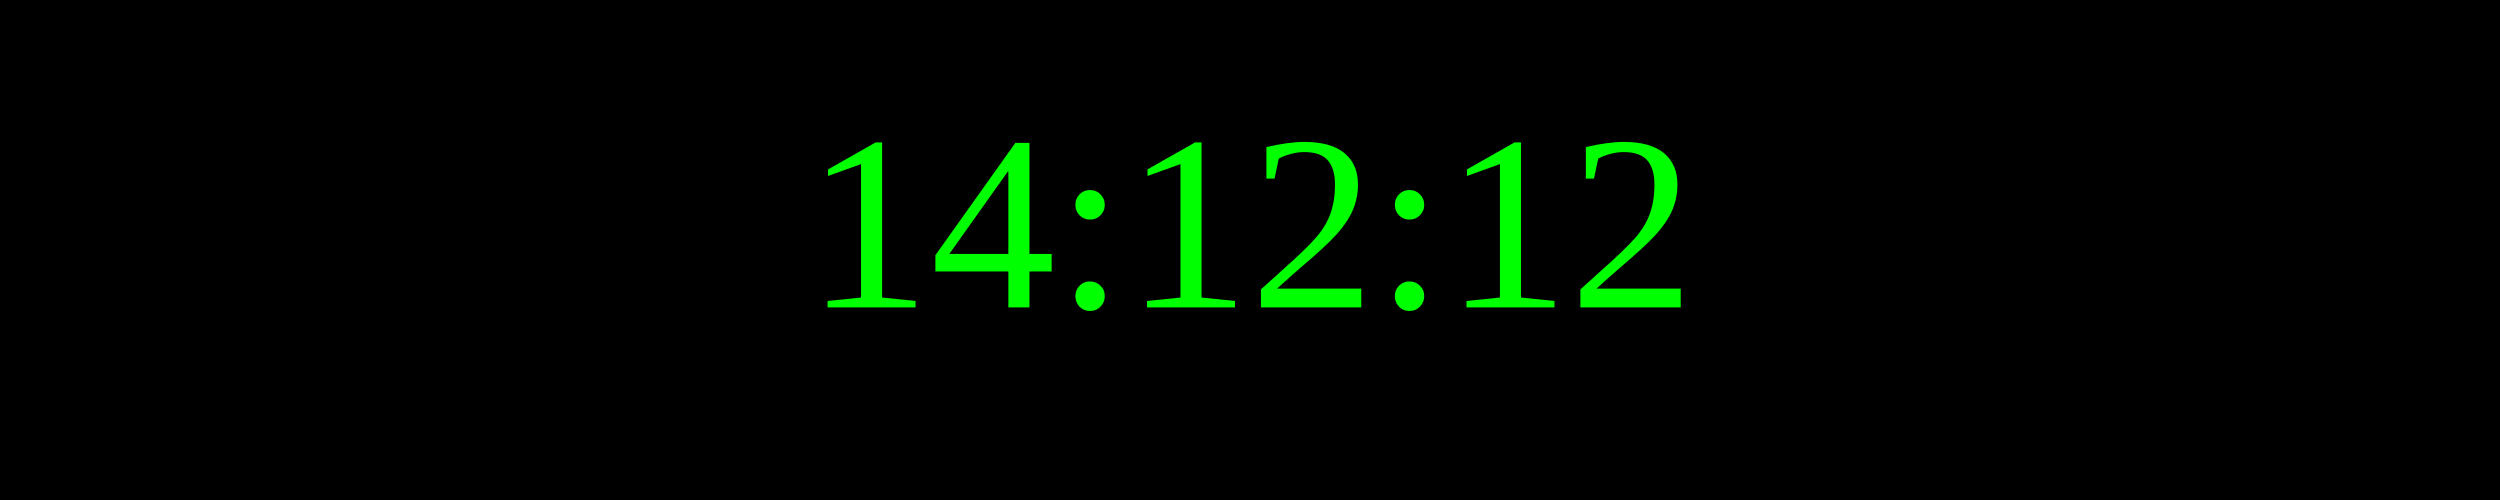
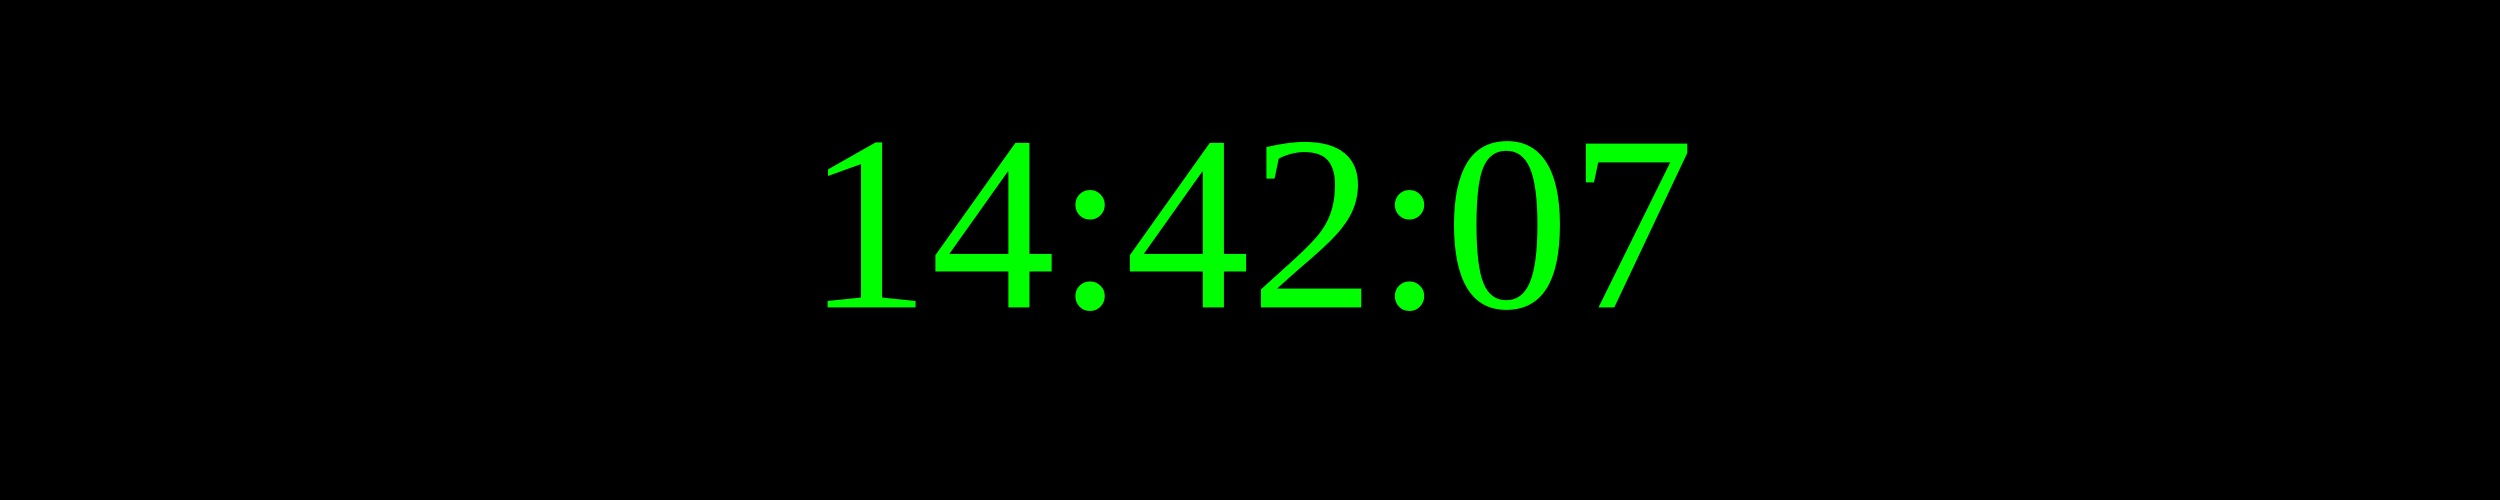
<svg xmlns="http://www.w3.org/2000/svg" width="250" height="50">
  <rect width="100%" height="100%" fill="black" />
  <text x="50%" y="50%" font-size="25" fill="lime" text-anchor="middle" dominant-baseline="middle">
- 14:12:12
+ 14:42:07
</text>
</svg>
